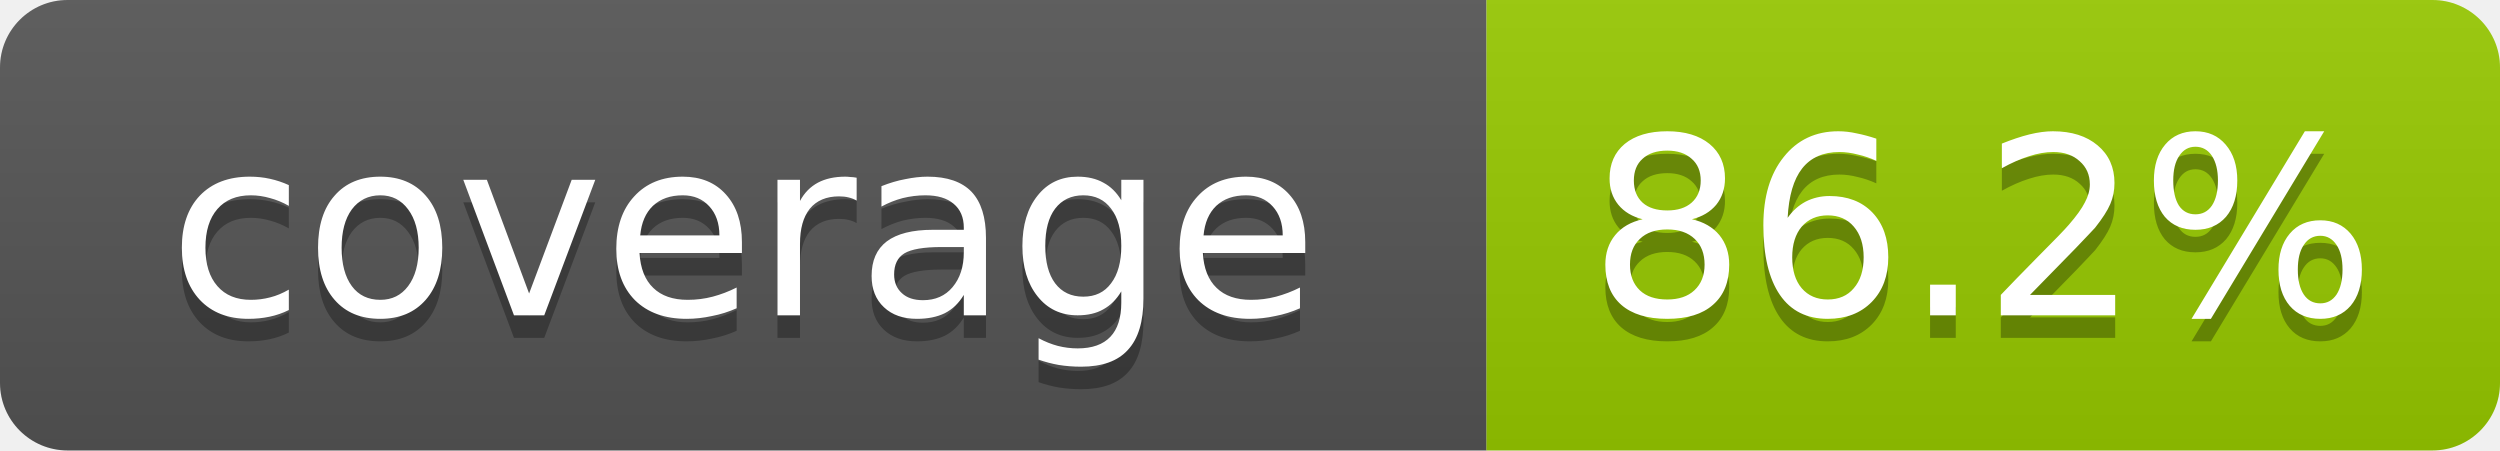
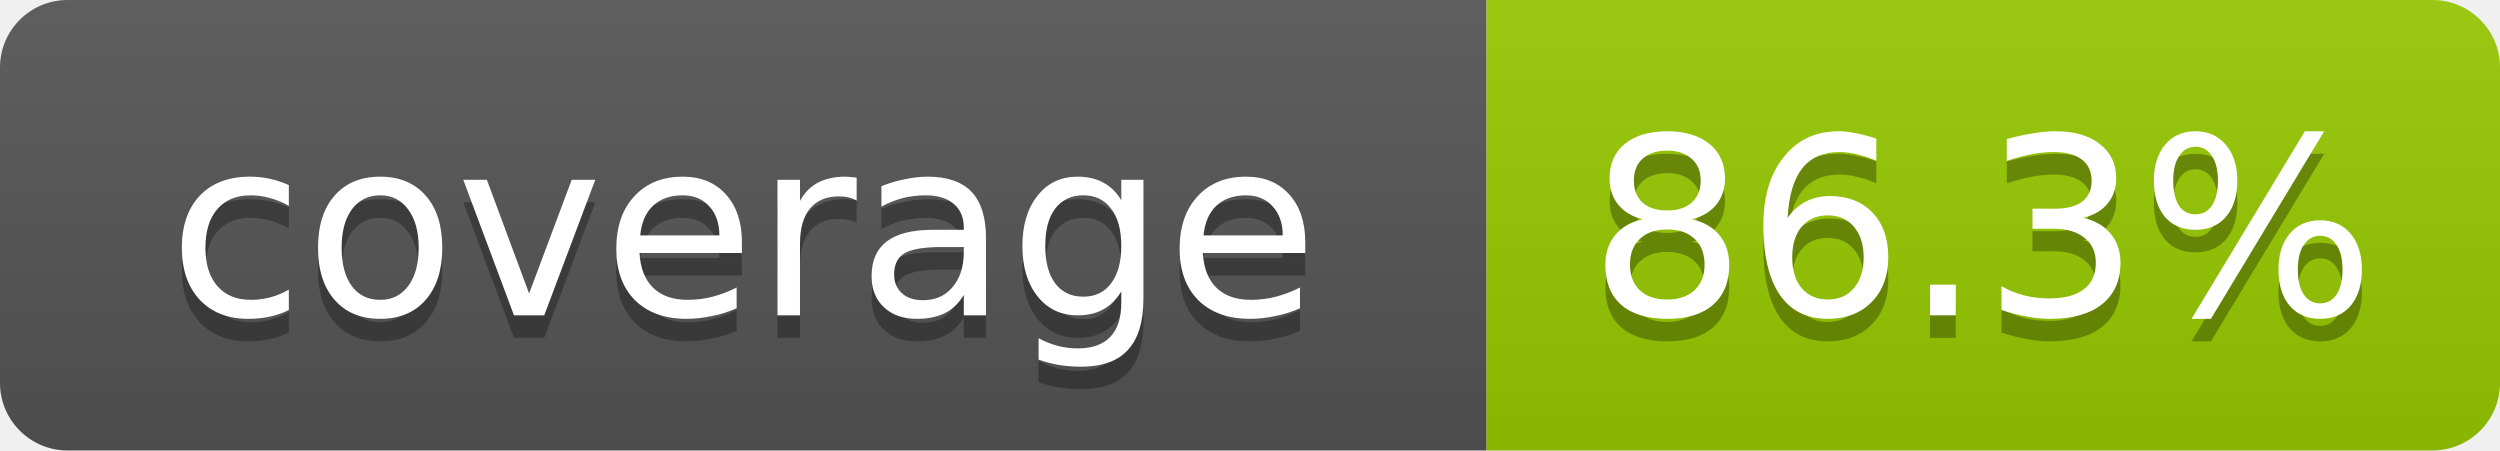
- <svg xmlns="http://www.w3.org/2000/svg" width="111" height="20" role="img" aria-label="coverage: 86.2%">
+ <svg xmlns="http://www.w3.org/2000/svg" width="111" height="20" role="img" aria-label="coverage: 86.3%">
  <linearGradient id="s" x2="0" y2="100%">
    <stop offset="0" stop-color="#bbb" stop-opacity=".1" />
    <stop offset="1" stop-opacity=".1" />
  </linearGradient>
  <clipPath id="r">
    <rect width="111" height="20" rx="3" fill="#fff" />
  </clipPath>
  <g clip-path="url(#r)">
    <rect width="66" height="20" fill="#555" />
    <rect x="66" width="45" height="20" fill="#97ca00" />
    <rect width="111" height="20" fill="url(#s)" />
  </g>
  <g fill="#fff" text-anchor="middle" font-family="Verdana,Geneva,DejaVu Sans,sans-serif" font-size="11">
    <text x="33" y="15" fill="#010101" fill-opacity=".3">coverage</text>
    <text x="33" y="14">coverage</text>
-     <text x="88" y="15" fill="#010101" fill-opacity=".3">86.2%</text>
-     <text x="88" y="14">86.2%</text>
+     <text x="88" y="15" fill="#010101" fill-opacity=".3">86.3%</text>
+     <text x="88" y="14">86.3%</text>
  </g>
</svg>
